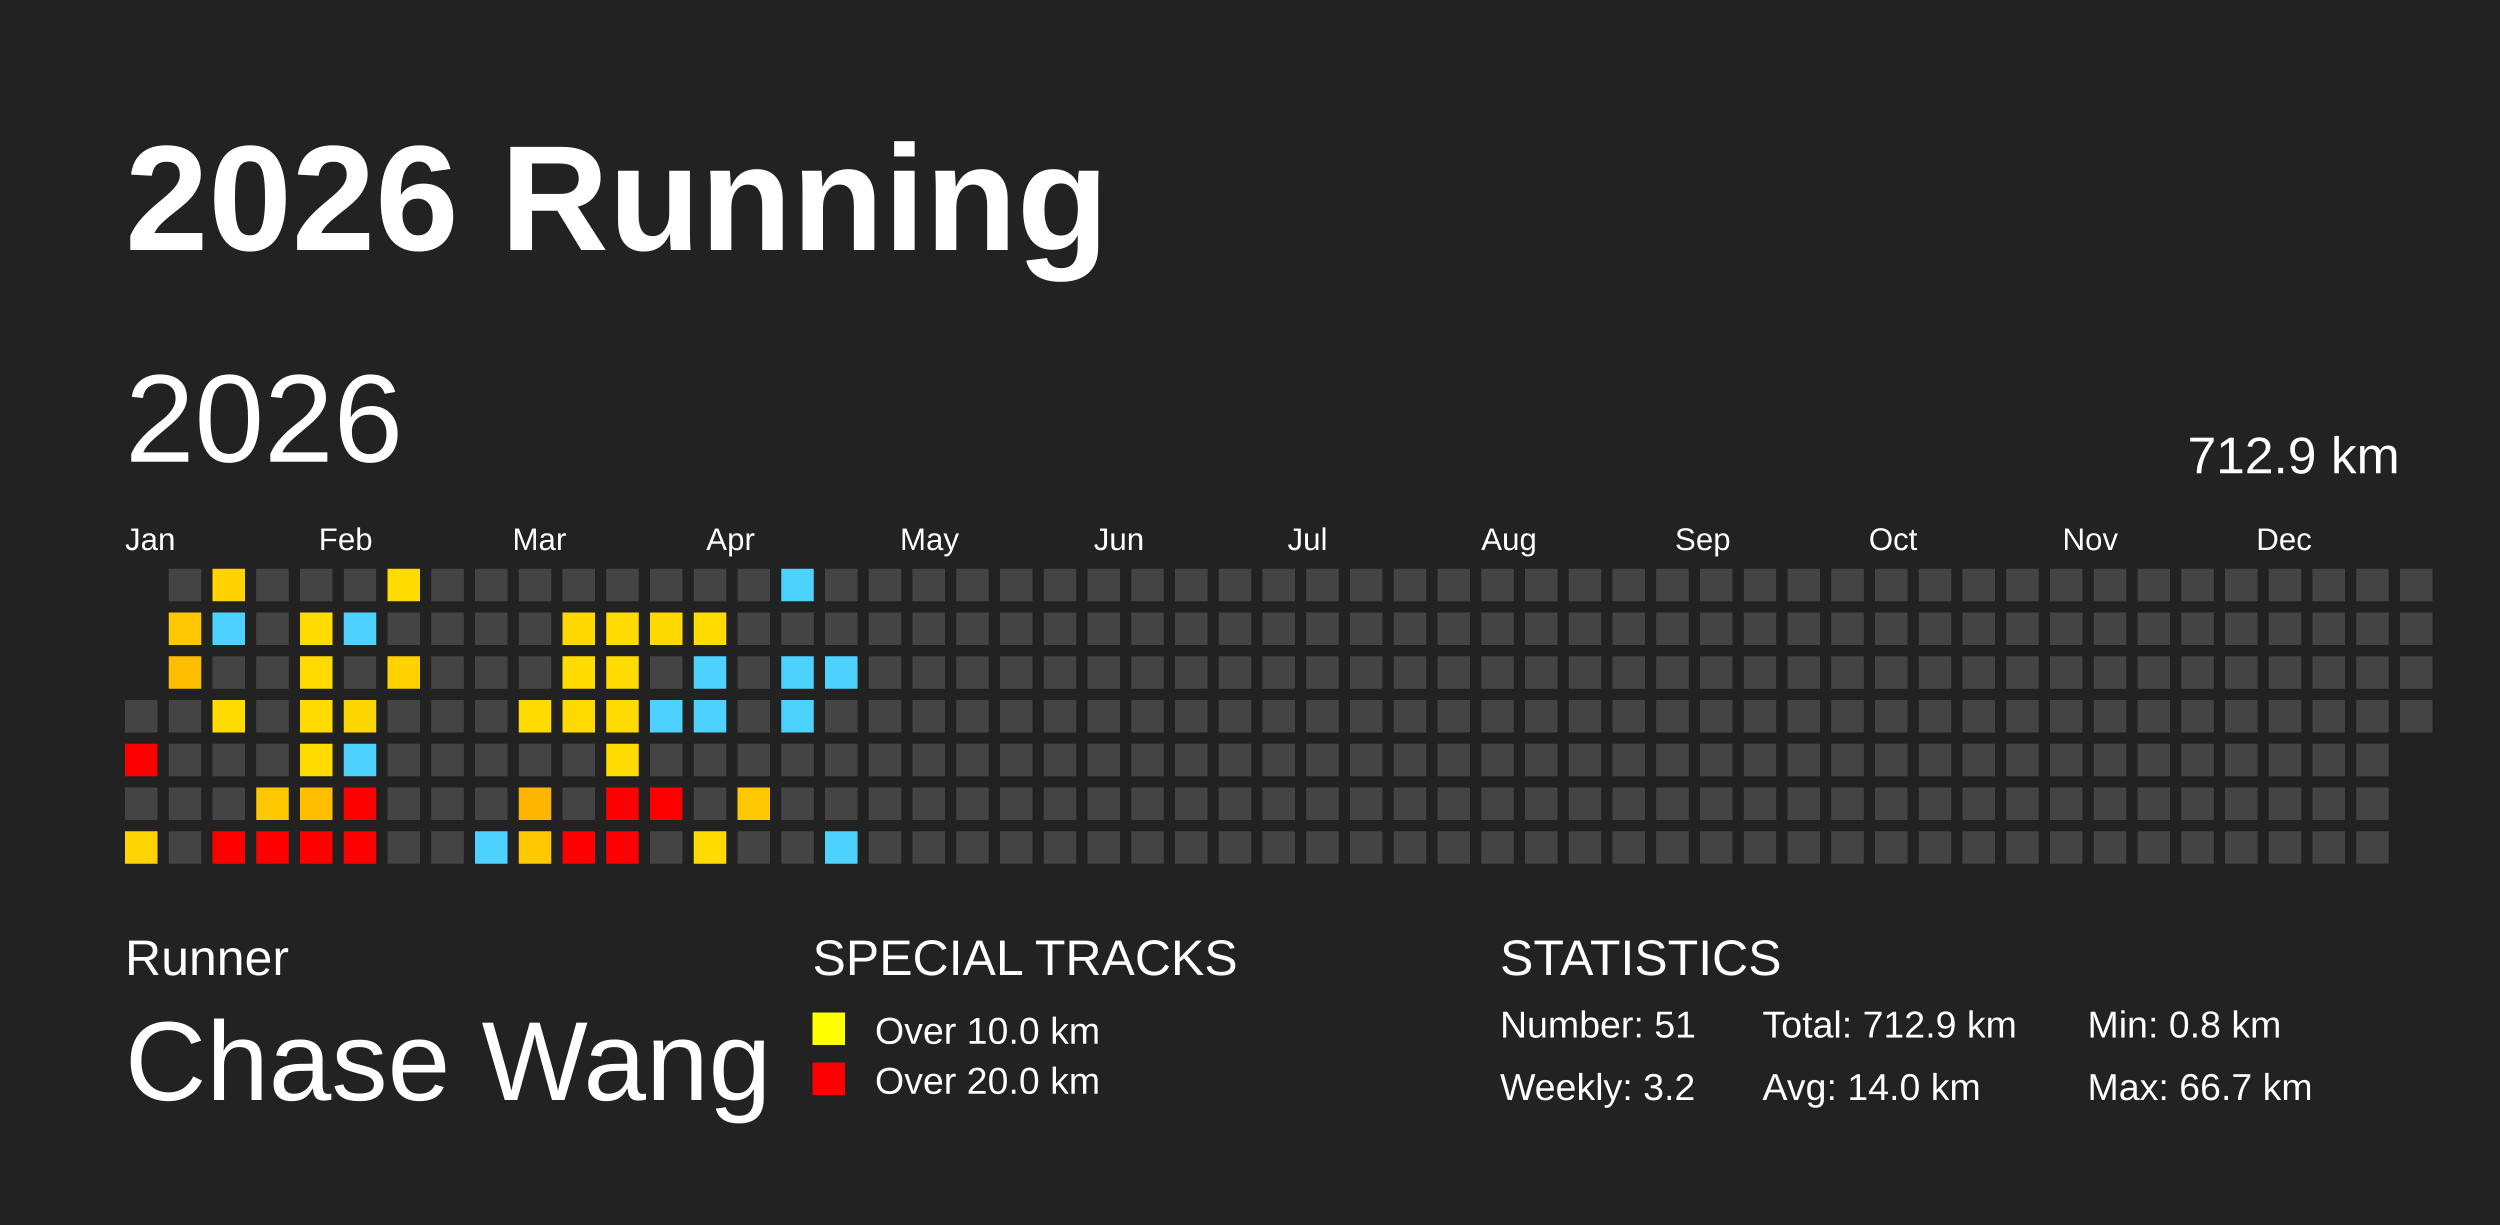
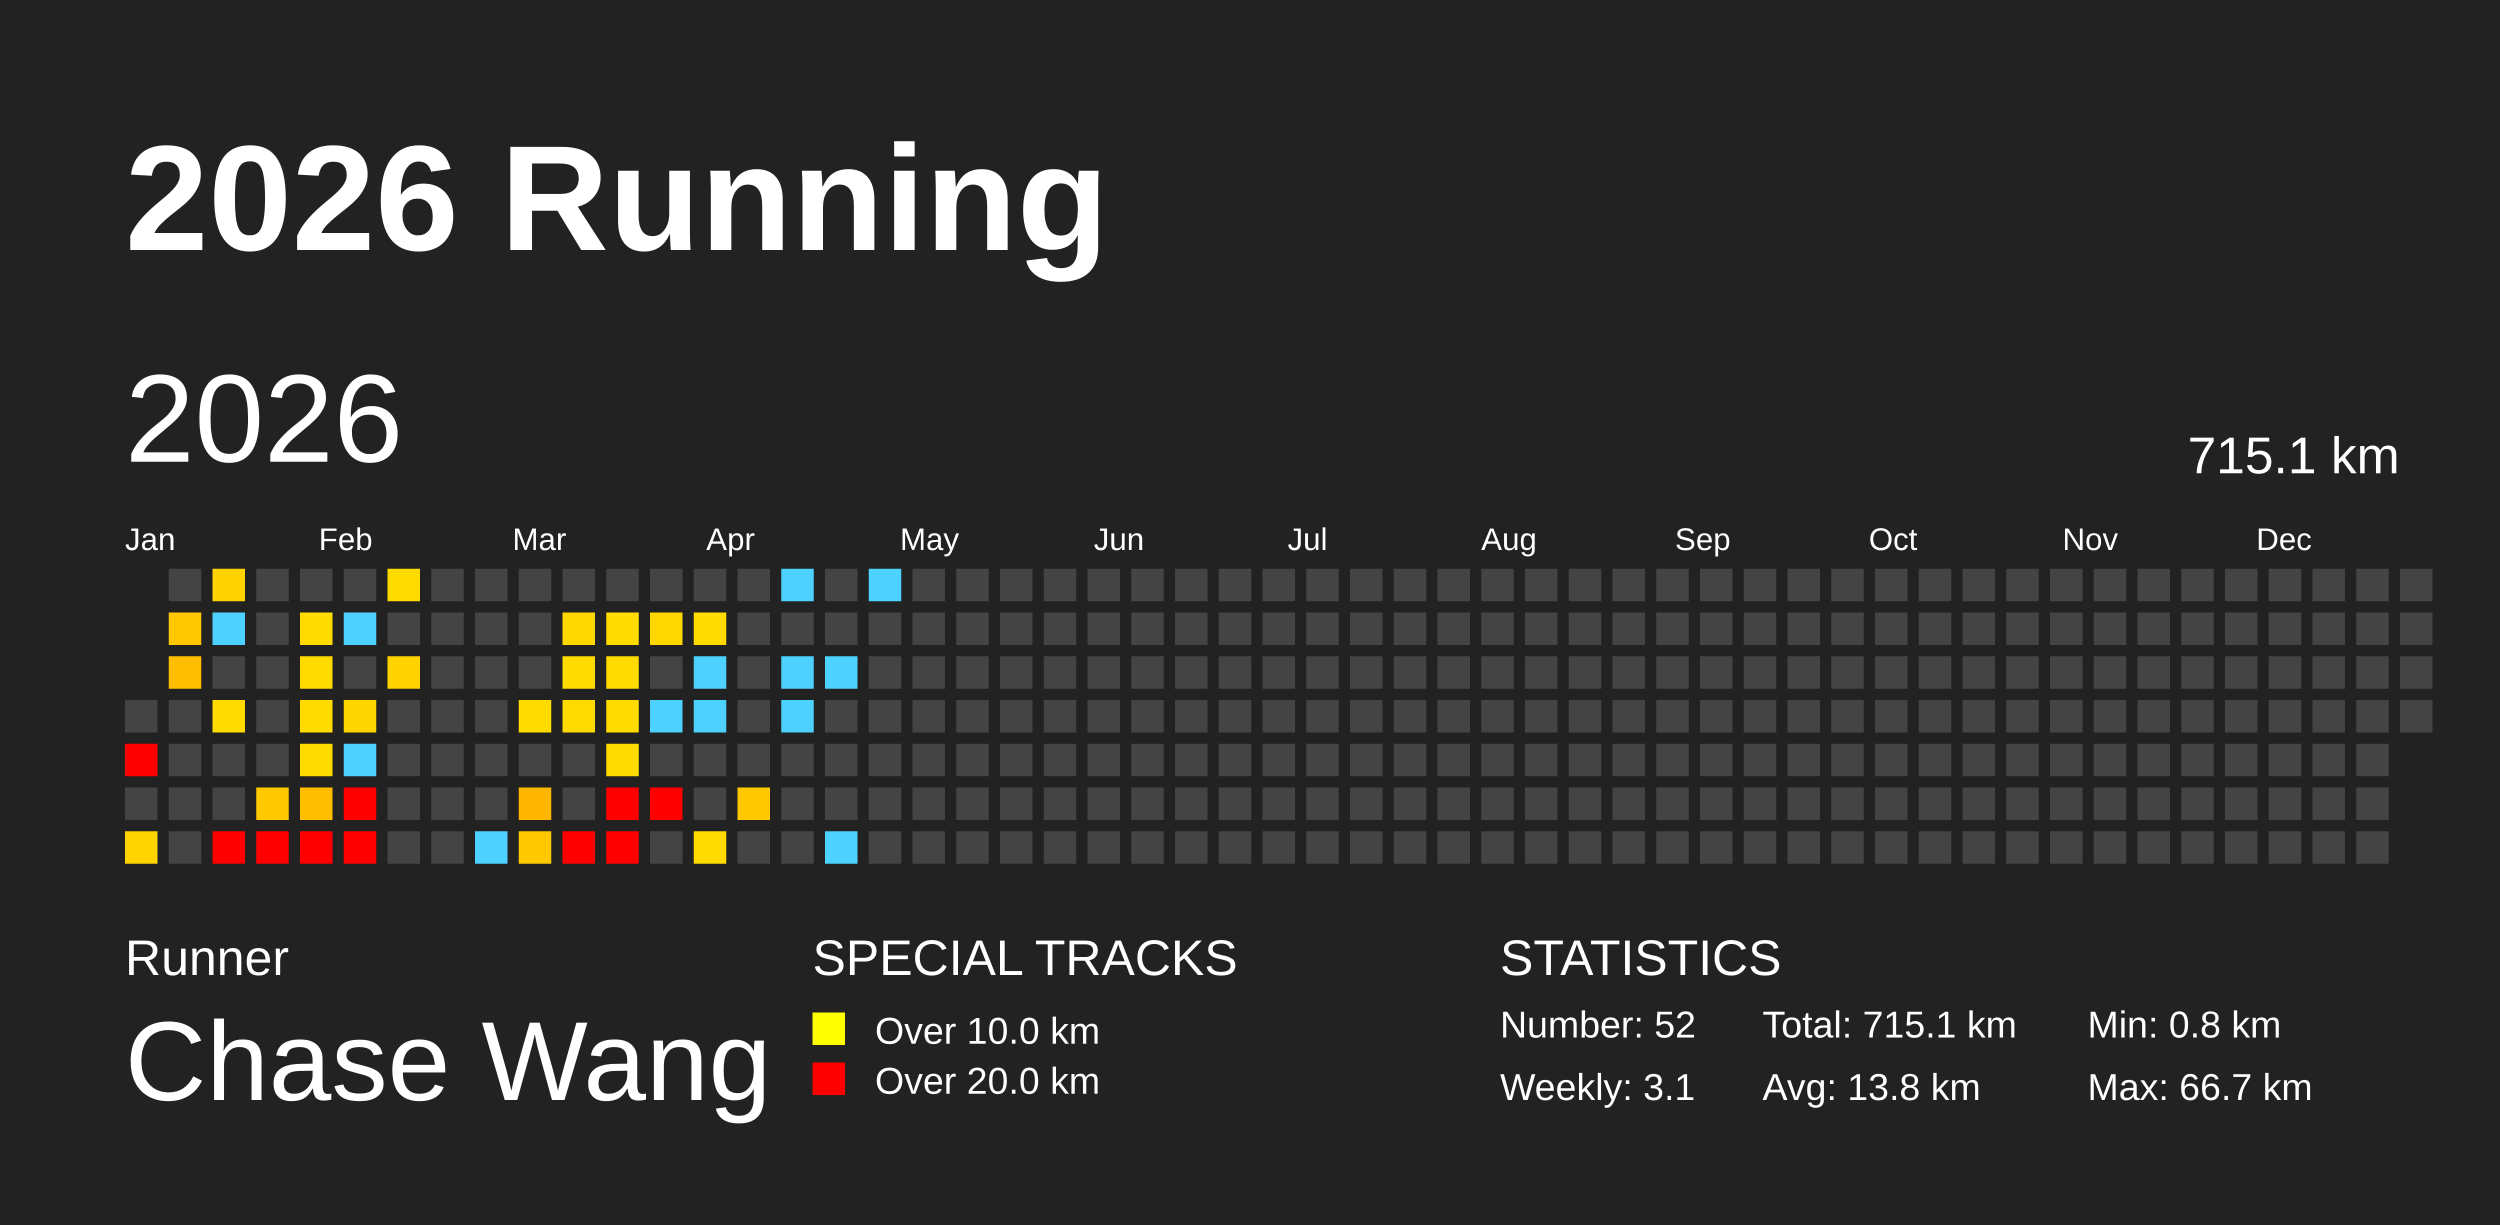
<svg xmlns="http://www.w3.org/2000/svg" baseProfile="full" height="98mm" version="1.1" viewBox="0,0,200,98" width="200mm">
  <defs />
  <rect fill="#222222" height="98" width="200" x="0" y="0" />
  <text fill="#FFFFFF" style="font-size:12px; font-family:Arial; font-weight:bold;" x="10" y="20">2026 Running</text>
  <text fill="#FFFFFF" style="font-size:4px; font-family:Arial" x="10" y="78">Runner</text>
  <text fill="#FFFFFF" style="font-size:9px; font-family:Arial" x="10" y="88">Chase Wang</text>
  <text fill="#FFFFFF" style="font-size:4px; font-family:Arial" x="65" y="78">SPECIAL TRACKS</text>
  <rect fill="yellow" height="2.6" width="2.6" x="65" y="81" />
  <text fill="#FFFFFF" style="font-size:3px; font-family:Arial" x="70" y="83.5">Over 10.0 km</text>
  <rect fill="red" height="2.6" width="2.6" x="65" y="85" />
  <text fill="#FFFFFF" style="font-size:3px; font-family:Arial" x="70" y="87.5">Over 20.0 km</text>
  <text fill="#FFFFFF" style="font-size:4px; font-family:Arial" x="120" y="78">STATISTICS</text>
-   <text fill="#FFFFFF" style="font-size:3px; font-family:Arial" x="120" y="83">Number: 51</text>
-   <text fill="#FFFFFF" style="font-size:3px; font-family:Arial" x="120" y="88">Weekly: 3.2</text>
-   <text fill="#FFFFFF" style="font-size:3px; font-family:Arial" x="141" y="83">Total: 712.9 km</text>
-   <text fill="#FFFFFF" style="font-size:3px; font-family:Arial" x="141" y="88">Avg: 14.0 km</text>
+   <text fill="#FFFFFF" style="font-size:3px; font-family:Arial" x="120" y="83">Number: 52</text>
+   <text fill="#FFFFFF" style="font-size:3px; font-family:Arial" x="120" y="88">Weekly: 3.1</text>
+   <text fill="#FFFFFF" style="font-size:3px; font-family:Arial" x="141" y="83">Total: 715.1 km</text>
+   <text fill="#FFFFFF" style="font-size:3px; font-family:Arial" x="141" y="88">Avg: 13.8 km</text>
  <text fill="#FFFFFF" style="font-size:3px; font-family:Arial" x="167" y="83">Min: 0.8 km</text>
  <text fill="#FFFFFF" style="font-size:3px; font-family:Arial" x="167" y="88">Max: 66.7 km</text>
  <text dominant-baseline="hanging" fill="#FFFFFF" style="font-size:10.0px; font-family:Arial;" x="10" y="30">2026</text>
-   <text dominant-baseline="hanging" fill="#FFFFFF" style="font-size:4.125px; font-family:Arial;" x="175" y="35">712.9 km</text>
+   <text dominant-baseline="hanging" fill="#FFFFFF" style="font-size:4.125px; font-family:Arial;" x="175" y="35">715.1 km</text>
  <text fill="#FFFFFF" style="font-size:2.5px; font-family:Arial" x="10.0" y="44">Jan</text>
  <text fill="#FFFFFF" style="font-size:2.5px; font-family:Arial" x="25.5" y="44">Feb</text>
  <text fill="#FFFFFF" style="font-size:2.5px; font-family:Arial" x="41.0" y="44">Mar</text>
  <text fill="#FFFFFF" style="font-size:2.5px; font-family:Arial" x="56.5" y="44">Apr</text>
  <text fill="#FFFFFF" style="font-size:2.5px; font-family:Arial" x="72.0" y="44">May</text>
  <text fill="#FFFFFF" style="font-size:2.5px; font-family:Arial" x="87.5" y="44">Jun</text>
  <text fill="#FFFFFF" style="font-size:2.5px; font-family:Arial" x="103.0" y="44">Jul</text>
  <text fill="#FFFFFF" style="font-size:2.5px; font-family:Arial" x="118.5" y="44">Aug</text>
  <text fill="#FFFFFF" style="font-size:2.5px; font-family:Arial" x="134.0" y="44">Sep</text>
  <text fill="#FFFFFF" style="font-size:2.5px; font-family:Arial" x="149.5" y="44">Oct</text>
  <text fill="#FFFFFF" style="font-size:2.5px; font-family:Arial" x="165.0" y="44">Nov</text>
  <text fill="#FFFFFF" style="font-size:2.5px; font-family:Arial" x="180.5" y="44">Dec</text>
  <rect fill="#444444" height="2.6" width="2.6" x="10.0" y="56.0" />
  <rect fill="red" height="2.6" width="2.6" x="10.0" y="59.5" />
  <rect fill="#444444" height="2.6" width="2.6" x="10.0" y="63.0" />
  <rect fill="#ffd400" height="2.6" width="2.6" x="10.0" y="66.5" />
  <rect fill="#444444" height="2.6" width="2.6" x="13.5" y="45.5" />
  <rect fill="#ffc800" height="2.6" width="2.6" x="13.5" y="49.0" />
  <rect fill="#ffbf00" height="2.6" width="2.6" x="13.5" y="52.5" />
  <rect fill="#444444" height="2.6" width="2.6" x="13.5" y="56.0" />
  <rect fill="#444444" height="2.6" width="2.6" x="13.5" y="59.5" />
  <rect fill="#444444" height="2.6" width="2.6" x="13.5" y="63.0" />
  <rect fill="#444444" height="2.6" width="2.6" x="13.5" y="66.5" />
  <rect fill="#ffd300" height="2.6" width="2.6" x="17.0" y="45.5" />
  <rect fill="#4dd2ff" height="2.6" width="2.6" x="17.0" y="49.0" />
  <rect fill="#444444" height="2.6" width="2.6" x="17.0" y="52.5" />
  <rect fill="#ffdb00" height="2.6" width="2.6" x="17.0" y="56.0" />
  <rect fill="#444444" height="2.6" width="2.6" x="17.0" y="59.5" />
  <rect fill="#444444" height="2.6" width="2.6" x="17.0" y="63.0" />
  <rect fill="red" height="2.6" width="2.6" x="17.0" y="66.5" />
  <rect fill="#444444" height="2.6" width="2.6" x="20.5" y="45.5" />
  <rect fill="#444444" height="2.6" width="2.6" x="20.5" y="49.0" />
  <rect fill="#444444" height="2.6" width="2.6" x="20.5" y="52.5" />
  <rect fill="#444444" height="2.6" width="2.6" x="20.5" y="56.0" />
  <rect fill="#444444" height="2.6" width="2.6" x="20.5" y="59.5" />
  <rect fill="#ffc800" height="2.6" width="2.6" x="20.5" y="63.0" />
  <rect fill="red" height="2.6" width="2.6" x="20.5" y="66.5" />
  <rect fill="#444444" height="2.6" width="2.6" x="24.0" y="45.5" />
  <rect fill="#ffdb00" height="2.6" width="2.6" x="24.0" y="49.0" />
  <rect fill="#ffda00" height="2.6" width="2.6" x="24.0" y="52.5" />
  <rect fill="#ffdb00" height="2.6" width="2.6" x="24.0" y="56.0" />
  <rect fill="#ffdc00" height="2.6" width="2.6" x="24.0" y="59.5" />
  <rect fill="#ffbe00" height="2.6" width="2.6" x="24.0" y="63.0" />
  <rect fill="red" height="2.6" width="2.6" x="24.0" y="66.5" />
  <rect fill="#444444" height="2.6" width="2.6" x="27.5" y="45.5" />
  <rect fill="#4dd2ff" height="2.6" width="2.6" x="27.5" y="49.0" />
  <rect fill="#444444" height="2.6" width="2.6" x="27.5" y="52.5" />
  <rect fill="#ffd600" height="2.6" width="2.6" x="27.5" y="56.0" />
  <rect fill="#4dd2ff" height="2.6" width="2.6" x="27.5" y="59.5" />
  <rect fill="red" height="2.6" width="2.6" x="27.5" y="63.0" />
  <rect fill="red" height="2.6" width="2.6" x="27.5" y="66.5" />
  <rect fill="#ffdb00" height="2.6" width="2.6" x="31.0" y="45.5" />
  <rect fill="#444444" height="2.6" width="2.6" x="31.0" y="49.0" />
  <rect fill="#ffd200" height="2.6" width="2.6" x="31.0" y="52.5" />
  <rect fill="#444444" height="2.6" width="2.6" x="31.0" y="56.0" />
  <rect fill="#444444" height="2.6" width="2.6" x="31.0" y="59.5" />
  <rect fill="#444444" height="2.6" width="2.6" x="31.0" y="63.0" />
  <rect fill="#444444" height="2.6" width="2.6" x="31.0" y="66.5" />
  <rect fill="#444444" height="2.6" width="2.6" x="34.5" y="45.5" />
  <rect fill="#444444" height="2.6" width="2.6" x="34.5" y="49.0" />
  <rect fill="#444444" height="2.6" width="2.6" x="34.5" y="52.5" />
  <rect fill="#444444" height="2.6" width="2.6" x="34.5" y="56.0" />
  <rect fill="#444444" height="2.6" width="2.6" x="34.5" y="59.5" />
  <rect fill="#444444" height="2.6" width="2.6" x="34.5" y="63.0" />
  <rect fill="#444444" height="2.6" width="2.6" x="34.5" y="66.5" />
  <rect fill="#444444" height="2.6" width="2.6" x="38.0" y="45.5" />
  <rect fill="#444444" height="2.6" width="2.6" x="38.0" y="49.0" />
  <rect fill="#444444" height="2.6" width="2.6" x="38.0" y="52.5" />
  <rect fill="#444444" height="2.6" width="2.6" x="38.0" y="56.0" />
  <rect fill="#444444" height="2.6" width="2.6" x="38.0" y="59.5" />
  <rect fill="#444444" height="2.6" width="2.6" x="38.0" y="63.0" />
  <rect fill="#4dd2ff" height="2.6" width="2.6" x="38.0" y="66.5" />
  <rect fill="#444444" height="2.6" width="2.6" x="41.5" y="45.5" />
  <rect fill="#444444" height="2.6" width="2.6" x="41.5" y="49.0" />
  <rect fill="#444444" height="2.6" width="2.6" x="41.5" y="52.5" />
  <rect fill="#ffdb00" height="2.6" width="2.6" x="41.5" y="56.0" />
  <rect fill="#444444" height="2.6" width="2.6" x="41.5" y="59.5" />
  <rect fill="#ffb600" height="2.6" width="2.6" x="41.5" y="63.0" />
  <rect fill="#ffc800" height="2.6" width="2.6" x="41.5" y="66.5" />
  <rect fill="#444444" height="2.6" width="2.6" x="45.0" y="45.5" />
  <rect fill="#ffd800" height="2.6" width="2.6" x="45.0" y="49.0" />
  <rect fill="#ffdb00" height="2.6" width="2.6" x="45.0" y="52.5" />
  <rect fill="#ffda00" height="2.6" width="2.6" x="45.0" y="56.0" />
  <rect fill="#444444" height="2.6" width="2.6" x="45.0" y="59.5" />
  <rect fill="#444444" height="2.6" width="2.6" x="45.0" y="63.0" />
  <rect fill="red" height="2.6" width="2.6" x="45.0" y="66.5" />
  <rect fill="#444444" height="2.6" width="2.6" x="48.5" y="45.5" />
  <rect fill="#ffdb00" height="2.6" width="2.6" x="48.5" y="49.0" />
  <rect fill="#ffdb00" height="2.6" width="2.6" x="48.5" y="52.5" />
  <rect fill="#ffdb00" height="2.6" width="2.6" x="48.5" y="56.0" />
  <rect fill="#ffdb00" height="2.6" width="2.6" x="48.5" y="59.5" />
  <rect fill="red" height="2.6" width="2.6" x="48.5" y="63.0" />
  <rect fill="red" height="2.6" width="2.6" x="48.5" y="66.5" />
  <rect fill="#444444" height="2.6" width="2.6" x="52.0" y="45.5" />
  <rect fill="#ffd800" height="2.6" width="2.6" x="52.0" y="49.0" />
  <rect fill="#444444" height="2.6" width="2.6" x="52.0" y="52.5" />
  <rect fill="#4dd2ff" height="2.6" width="2.6" x="52.0" y="56.0" />
  <rect fill="#444444" height="2.6" width="2.6" x="52.0" y="59.5" />
  <rect fill="red" height="2.6" width="2.6" x="52.0" y="63.0" />
  <rect fill="#444444" height="2.6" width="2.6" x="52.0" y="66.5" />
  <rect fill="#444444" height="2.6" width="2.6" x="55.5" y="45.5" />
  <rect fill="#ffdb00" height="2.6" width="2.6" x="55.5" y="49.0" />
  <rect fill="#4dd2ff" height="2.6" width="2.6" x="55.5" y="52.5" />
  <rect fill="#4dd2ff" height="2.6" width="2.6" x="55.5" y="56.0" />
  <rect fill="#444444" height="2.6" width="2.6" x="55.5" y="59.5" />
  <rect fill="#444444" height="2.6" width="2.6" x="55.5" y="63.0" />
  <rect fill="#ffdb00" height="2.6" width="2.6" x="55.5" y="66.5" />
  <rect fill="#444444" height="2.6" width="2.6" x="59.0" y="45.5" />
  <rect fill="#444444" height="2.6" width="2.6" x="59.0" y="49.0" />
  <rect fill="#444444" height="2.6" width="2.6" x="59.0" y="52.5" />
  <rect fill="#444444" height="2.6" width="2.6" x="59.0" y="56.0" />
  <rect fill="#444444" height="2.6" width="2.6" x="59.0" y="59.5" />
  <rect fill="#ffc800" height="2.6" width="2.6" x="59.0" y="63.0" />
  <rect fill="#444444" height="2.6" width="2.6" x="59.0" y="66.5" />
  <rect fill="#4dd2ff" height="2.6" width="2.6" x="62.5" y="45.5" />
  <rect fill="#444444" height="2.6" width="2.6" x="62.5" y="49.0" />
  <rect fill="#4dd2ff" height="2.6" width="2.6" x="62.5" y="52.5" />
  <rect fill="#4dd2ff" height="2.6" width="2.6" x="62.5" y="56.0" />
  <rect fill="#444444" height="2.6" width="2.6" x="62.5" y="59.5" />
  <rect fill="#444444" height="2.6" width="2.6" x="62.5" y="63.0" />
  <rect fill="#444444" height="2.6" width="2.6" x="62.5" y="66.5" />
  <rect fill="#444444" height="2.6" width="2.6" x="66.0" y="45.5" />
  <rect fill="#444444" height="2.6" width="2.6" x="66.0" y="49.0" />
  <rect fill="#4dd2ff" height="2.6" width="2.6" x="66.0" y="52.5" />
  <rect fill="#444444" height="2.6" width="2.6" x="66.0" y="56.0" />
  <rect fill="#444444" height="2.6" width="2.6" x="66.0" y="59.5" />
  <rect fill="#444444" height="2.6" width="2.6" x="66.0" y="63.0" />
  <rect fill="#4dd2ff" height="2.6" width="2.6" x="66.0" y="66.5" />
-   <rect fill="#444444" height="2.6" width="2.6" x="69.5" y="45.5" />
+   <rect fill="#4dd2ff" height="2.6" width="2.6" x="69.5" y="45.5" />
  <rect fill="#444444" height="2.6" width="2.6" x="69.5" y="49.0" />
  <rect fill="#444444" height="2.6" width="2.6" x="69.5" y="52.5" />
  <rect fill="#444444" height="2.6" width="2.6" x="69.5" y="56.0" />
  <rect fill="#444444" height="2.6" width="2.6" x="69.5" y="59.5" />
  <rect fill="#444444" height="2.6" width="2.6" x="69.5" y="63.0" />
  <rect fill="#444444" height="2.6" width="2.6" x="69.5" y="66.5" />
  <rect fill="#444444" height="2.6" width="2.6" x="73.0" y="45.5" />
  <rect fill="#444444" height="2.6" width="2.6" x="73.0" y="49.0" />
  <rect fill="#444444" height="2.6" width="2.6" x="73.0" y="52.5" />
  <rect fill="#444444" height="2.6" width="2.6" x="73.0" y="56.0" />
  <rect fill="#444444" height="2.6" width="2.6" x="73.0" y="59.5" />
  <rect fill="#444444" height="2.6" width="2.6" x="73.0" y="63.0" />
  <rect fill="#444444" height="2.6" width="2.6" x="73.0" y="66.5" />
  <rect fill="#444444" height="2.6" width="2.6" x="76.5" y="45.5" />
  <rect fill="#444444" height="2.6" width="2.6" x="76.5" y="49.0" />
  <rect fill="#444444" height="2.6" width="2.6" x="76.5" y="52.5" />
  <rect fill="#444444" height="2.6" width="2.6" x="76.5" y="56.0" />
  <rect fill="#444444" height="2.6" width="2.6" x="76.5" y="59.5" />
  <rect fill="#444444" height="2.6" width="2.6" x="76.5" y="63.0" />
  <rect fill="#444444" height="2.6" width="2.6" x="76.5" y="66.5" />
  <rect fill="#444444" height="2.6" width="2.6" x="80.0" y="45.5" />
  <rect fill="#444444" height="2.6" width="2.6" x="80.0" y="49.0" />
  <rect fill="#444444" height="2.6" width="2.6" x="80.0" y="52.5" />
  <rect fill="#444444" height="2.6" width="2.6" x="80.0" y="56.0" />
  <rect fill="#444444" height="2.6" width="2.6" x="80.0" y="59.5" />
  <rect fill="#444444" height="2.6" width="2.6" x="80.0" y="63.0" />
  <rect fill="#444444" height="2.6" width="2.6" x="80.0" y="66.5" />
  <rect fill="#444444" height="2.6" width="2.6" x="83.5" y="45.5" />
  <rect fill="#444444" height="2.6" width="2.6" x="83.5" y="49.0" />
  <rect fill="#444444" height="2.6" width="2.6" x="83.5" y="52.5" />
  <rect fill="#444444" height="2.6" width="2.6" x="83.5" y="56.0" />
  <rect fill="#444444" height="2.6" width="2.6" x="83.5" y="59.5" />
  <rect fill="#444444" height="2.6" width="2.6" x="83.5" y="63.0" />
  <rect fill="#444444" height="2.6" width="2.6" x="83.5" y="66.5" />
  <rect fill="#444444" height="2.6" width="2.6" x="87.0" y="45.5" />
  <rect fill="#444444" height="2.6" width="2.6" x="87.0" y="49.0" />
  <rect fill="#444444" height="2.6" width="2.6" x="87.0" y="52.5" />
  <rect fill="#444444" height="2.6" width="2.6" x="87.0" y="56.0" />
  <rect fill="#444444" height="2.6" width="2.6" x="87.0" y="59.5" />
  <rect fill="#444444" height="2.6" width="2.6" x="87.0" y="63.0" />
  <rect fill="#444444" height="2.6" width="2.6" x="87.0" y="66.5" />
  <rect fill="#444444" height="2.6" width="2.6" x="90.5" y="45.5" />
  <rect fill="#444444" height="2.6" width="2.6" x="90.5" y="49.0" />
  <rect fill="#444444" height="2.6" width="2.6" x="90.5" y="52.5" />
  <rect fill="#444444" height="2.6" width="2.6" x="90.5" y="56.0" />
  <rect fill="#444444" height="2.6" width="2.6" x="90.5" y="59.5" />
  <rect fill="#444444" height="2.6" width="2.6" x="90.5" y="63.0" />
  <rect fill="#444444" height="2.6" width="2.6" x="90.5" y="66.5" />
  <rect fill="#444444" height="2.6" width="2.6" x="94.0" y="45.5" />
  <rect fill="#444444" height="2.6" width="2.6" x="94.0" y="49.0" />
  <rect fill="#444444" height="2.6" width="2.6" x="94.0" y="52.5" />
  <rect fill="#444444" height="2.6" width="2.6" x="94.0" y="56.0" />
  <rect fill="#444444" height="2.6" width="2.6" x="94.0" y="59.5" />
  <rect fill="#444444" height="2.6" width="2.6" x="94.0" y="63.0" />
  <rect fill="#444444" height="2.6" width="2.6" x="94.0" y="66.5" />
  <rect fill="#444444" height="2.6" width="2.6" x="97.5" y="45.5" />
  <rect fill="#444444" height="2.6" width="2.6" x="97.5" y="49.0" />
  <rect fill="#444444" height="2.6" width="2.6" x="97.5" y="52.5" />
  <rect fill="#444444" height="2.6" width="2.6" x="97.5" y="56.0" />
  <rect fill="#444444" height="2.6" width="2.6" x="97.5" y="59.5" />
  <rect fill="#444444" height="2.6" width="2.6" x="97.5" y="63.0" />
  <rect fill="#444444" height="2.6" width="2.6" x="97.5" y="66.5" />
  <rect fill="#444444" height="2.6" width="2.6" x="101.0" y="45.5" />
  <rect fill="#444444" height="2.6" width="2.6" x="101.0" y="49.0" />
  <rect fill="#444444" height="2.6" width="2.6" x="101.0" y="52.5" />
  <rect fill="#444444" height="2.6" width="2.6" x="101.0" y="56.0" />
  <rect fill="#444444" height="2.6" width="2.6" x="101.0" y="59.5" />
  <rect fill="#444444" height="2.6" width="2.6" x="101.0" y="63.0" />
  <rect fill="#444444" height="2.6" width="2.6" x="101.0" y="66.5" />
  <rect fill="#444444" height="2.6" width="2.6" x="104.5" y="45.5" />
  <rect fill="#444444" height="2.6" width="2.6" x="104.5" y="49.0" />
  <rect fill="#444444" height="2.6" width="2.6" x="104.5" y="52.5" />
  <rect fill="#444444" height="2.6" width="2.6" x="104.5" y="56.0" />
  <rect fill="#444444" height="2.6" width="2.6" x="104.5" y="59.5" />
  <rect fill="#444444" height="2.6" width="2.6" x="104.5" y="63.0" />
  <rect fill="#444444" height="2.6" width="2.6" x="104.5" y="66.5" />
  <rect fill="#444444" height="2.6" width="2.6" x="108.0" y="45.5" />
  <rect fill="#444444" height="2.6" width="2.6" x="108.0" y="49.0" />
  <rect fill="#444444" height="2.6" width="2.6" x="108.0" y="52.5" />
  <rect fill="#444444" height="2.6" width="2.6" x="108.0" y="56.0" />
  <rect fill="#444444" height="2.6" width="2.6" x="108.0" y="59.5" />
  <rect fill="#444444" height="2.6" width="2.6" x="108.0" y="63.0" />
  <rect fill="#444444" height="2.6" width="2.6" x="108.0" y="66.5" />
  <rect fill="#444444" height="2.6" width="2.6" x="111.5" y="45.5" />
  <rect fill="#444444" height="2.6" width="2.6" x="111.5" y="49.0" />
  <rect fill="#444444" height="2.6" width="2.6" x="111.5" y="52.5" />
  <rect fill="#444444" height="2.6" width="2.6" x="111.5" y="56.0" />
  <rect fill="#444444" height="2.6" width="2.6" x="111.5" y="59.5" />
  <rect fill="#444444" height="2.6" width="2.6" x="111.5" y="63.0" />
  <rect fill="#444444" height="2.6" width="2.6" x="111.5" y="66.5" />
  <rect fill="#444444" height="2.6" width="2.6" x="115.0" y="45.5" />
  <rect fill="#444444" height="2.6" width="2.6" x="115.0" y="49.0" />
  <rect fill="#444444" height="2.6" width="2.6" x="115.0" y="52.5" />
  <rect fill="#444444" height="2.6" width="2.6" x="115.0" y="56.0" />
  <rect fill="#444444" height="2.6" width="2.6" x="115.0" y="59.5" />
  <rect fill="#444444" height="2.6" width="2.6" x="115.0" y="63.0" />
  <rect fill="#444444" height="2.6" width="2.6" x="115.0" y="66.5" />
  <rect fill="#444444" height="2.6" width="2.6" x="118.5" y="45.5" />
  <rect fill="#444444" height="2.6" width="2.6" x="118.5" y="49.0" />
  <rect fill="#444444" height="2.6" width="2.6" x="118.5" y="52.5" />
  <rect fill="#444444" height="2.6" width="2.6" x="118.5" y="56.0" />
  <rect fill="#444444" height="2.6" width="2.6" x="118.5" y="59.5" />
  <rect fill="#444444" height="2.6" width="2.6" x="118.5" y="63.0" />
  <rect fill="#444444" height="2.6" width="2.6" x="118.5" y="66.5" />
  <rect fill="#444444" height="2.6" width="2.6" x="122.0" y="45.5" />
  <rect fill="#444444" height="2.6" width="2.6" x="122.0" y="49.0" />
  <rect fill="#444444" height="2.6" width="2.6" x="122.0" y="52.5" />
  <rect fill="#444444" height="2.6" width="2.6" x="122.0" y="56.0" />
  <rect fill="#444444" height="2.6" width="2.6" x="122.0" y="59.5" />
  <rect fill="#444444" height="2.6" width="2.6" x="122.0" y="63.0" />
  <rect fill="#444444" height="2.6" width="2.6" x="122.0" y="66.5" />
  <rect fill="#444444" height="2.6" width="2.6" x="125.5" y="45.5" />
  <rect fill="#444444" height="2.6" width="2.6" x="125.5" y="49.0" />
  <rect fill="#444444" height="2.6" width="2.6" x="125.5" y="52.5" />
  <rect fill="#444444" height="2.6" width="2.6" x="125.5" y="56.0" />
  <rect fill="#444444" height="2.6" width="2.6" x="125.5" y="59.5" />
  <rect fill="#444444" height="2.6" width="2.6" x="125.5" y="63.0" />
  <rect fill="#444444" height="2.6" width="2.6" x="125.5" y="66.5" />
  <rect fill="#444444" height="2.6" width="2.6" x="129.0" y="45.5" />
  <rect fill="#444444" height="2.6" width="2.6" x="129.0" y="49.0" />
  <rect fill="#444444" height="2.6" width="2.6" x="129.0" y="52.5" />
  <rect fill="#444444" height="2.6" width="2.6" x="129.0" y="56.0" />
  <rect fill="#444444" height="2.6" width="2.6" x="129.0" y="59.5" />
  <rect fill="#444444" height="2.6" width="2.6" x="129.0" y="63.0" />
  <rect fill="#444444" height="2.6" width="2.6" x="129.0" y="66.5" />
  <rect fill="#444444" height="2.6" width="2.6" x="132.5" y="45.5" />
  <rect fill="#444444" height="2.6" width="2.6" x="132.5" y="49.0" />
  <rect fill="#444444" height="2.6" width="2.6" x="132.5" y="52.5" />
  <rect fill="#444444" height="2.6" width="2.6" x="132.5" y="56.0" />
  <rect fill="#444444" height="2.6" width="2.6" x="132.5" y="59.5" />
  <rect fill="#444444" height="2.6" width="2.6" x="132.5" y="63.0" />
  <rect fill="#444444" height="2.6" width="2.6" x="132.5" y="66.5" />
  <rect fill="#444444" height="2.6" width="2.6" x="136.0" y="45.5" />
  <rect fill="#444444" height="2.6" width="2.6" x="136.0" y="49.0" />
  <rect fill="#444444" height="2.6" width="2.6" x="136.0" y="52.5" />
  <rect fill="#444444" height="2.6" width="2.6" x="136.0" y="56.0" />
  <rect fill="#444444" height="2.6" width="2.6" x="136.0" y="59.5" />
  <rect fill="#444444" height="2.6" width="2.6" x="136.0" y="63.0" />
  <rect fill="#444444" height="2.6" width="2.6" x="136.0" y="66.5" />
  <rect fill="#444444" height="2.6" width="2.6" x="139.5" y="45.5" />
  <rect fill="#444444" height="2.6" width="2.6" x="139.5" y="49.0" />
  <rect fill="#444444" height="2.6" width="2.6" x="139.5" y="52.5" />
  <rect fill="#444444" height="2.6" width="2.6" x="139.5" y="56.0" />
  <rect fill="#444444" height="2.6" width="2.6" x="139.5" y="59.5" />
  <rect fill="#444444" height="2.6" width="2.6" x="139.5" y="63.0" />
  <rect fill="#444444" height="2.6" width="2.6" x="139.5" y="66.5" />
  <rect fill="#444444" height="2.6" width="2.6" x="143.0" y="45.5" />
  <rect fill="#444444" height="2.6" width="2.6" x="143.0" y="49.0" />
  <rect fill="#444444" height="2.6" width="2.6" x="143.0" y="52.5" />
  <rect fill="#444444" height="2.6" width="2.6" x="143.0" y="56.0" />
  <rect fill="#444444" height="2.6" width="2.6" x="143.0" y="59.5" />
  <rect fill="#444444" height="2.6" width="2.6" x="143.0" y="63.0" />
  <rect fill="#444444" height="2.6" width="2.6" x="143.0" y="66.5" />
  <rect fill="#444444" height="2.6" width="2.6" x="146.5" y="45.5" />
  <rect fill="#444444" height="2.6" width="2.6" x="146.5" y="49.0" />
  <rect fill="#444444" height="2.6" width="2.6" x="146.5" y="52.5" />
  <rect fill="#444444" height="2.6" width="2.6" x="146.5" y="56.0" />
  <rect fill="#444444" height="2.6" width="2.6" x="146.5" y="59.5" />
  <rect fill="#444444" height="2.6" width="2.6" x="146.5" y="63.0" />
  <rect fill="#444444" height="2.6" width="2.6" x="146.5" y="66.5" />
  <rect fill="#444444" height="2.6" width="2.6" x="150.0" y="45.5" />
  <rect fill="#444444" height="2.6" width="2.6" x="150.0" y="49.0" />
  <rect fill="#444444" height="2.6" width="2.6" x="150.0" y="52.5" />
  <rect fill="#444444" height="2.6" width="2.6" x="150.0" y="56.0" />
  <rect fill="#444444" height="2.6" width="2.6" x="150.0" y="59.5" />
  <rect fill="#444444" height="2.6" width="2.6" x="150.0" y="63.0" />
  <rect fill="#444444" height="2.6" width="2.6" x="150.0" y="66.5" />
  <rect fill="#444444" height="2.6" width="2.6" x="153.5" y="45.5" />
  <rect fill="#444444" height="2.6" width="2.6" x="153.5" y="49.0" />
  <rect fill="#444444" height="2.6" width="2.6" x="153.5" y="52.5" />
  <rect fill="#444444" height="2.6" width="2.6" x="153.5" y="56.0" />
  <rect fill="#444444" height="2.6" width="2.6" x="153.5" y="59.5" />
  <rect fill="#444444" height="2.6" width="2.6" x="153.5" y="63.0" />
  <rect fill="#444444" height="2.6" width="2.6" x="153.5" y="66.5" />
  <rect fill="#444444" height="2.6" width="2.6" x="157.0" y="45.5" />
  <rect fill="#444444" height="2.6" width="2.6" x="157.0" y="49.0" />
  <rect fill="#444444" height="2.6" width="2.6" x="157.0" y="52.5" />
  <rect fill="#444444" height="2.6" width="2.6" x="157.0" y="56.0" />
  <rect fill="#444444" height="2.6" width="2.6" x="157.0" y="59.5" />
  <rect fill="#444444" height="2.6" width="2.6" x="157.0" y="63.0" />
  <rect fill="#444444" height="2.6" width="2.6" x="157.0" y="66.5" />
  <rect fill="#444444" height="2.6" width="2.6" x="160.5" y="45.5" />
  <rect fill="#444444" height="2.6" width="2.6" x="160.5" y="49.0" />
  <rect fill="#444444" height="2.6" width="2.6" x="160.5" y="52.5" />
  <rect fill="#444444" height="2.6" width="2.6" x="160.5" y="56.0" />
  <rect fill="#444444" height="2.6" width="2.6" x="160.5" y="59.5" />
  <rect fill="#444444" height="2.6" width="2.6" x="160.5" y="63.0" />
  <rect fill="#444444" height="2.6" width="2.6" x="160.5" y="66.5" />
  <rect fill="#444444" height="2.6" width="2.6" x="164.0" y="45.5" />
  <rect fill="#444444" height="2.6" width="2.6" x="164.0" y="49.0" />
  <rect fill="#444444" height="2.6" width="2.6" x="164.0" y="52.5" />
  <rect fill="#444444" height="2.6" width="2.6" x="164.0" y="56.0" />
  <rect fill="#444444" height="2.6" width="2.6" x="164.0" y="59.5" />
  <rect fill="#444444" height="2.6" width="2.6" x="164.0" y="63.0" />
  <rect fill="#444444" height="2.6" width="2.6" x="164.0" y="66.5" />
  <rect fill="#444444" height="2.6" width="2.6" x="167.5" y="45.5" />
  <rect fill="#444444" height="2.6" width="2.6" x="167.5" y="49.0" />
  <rect fill="#444444" height="2.6" width="2.6" x="167.5" y="52.5" />
  <rect fill="#444444" height="2.6" width="2.6" x="167.5" y="56.0" />
  <rect fill="#444444" height="2.6" width="2.6" x="167.5" y="59.5" />
  <rect fill="#444444" height="2.6" width="2.6" x="167.5" y="63.0" />
  <rect fill="#444444" height="2.6" width="2.6" x="167.5" y="66.5" />
  <rect fill="#444444" height="2.6" width="2.6" x="171.0" y="45.5" />
  <rect fill="#444444" height="2.6" width="2.6" x="171.0" y="49.0" />
  <rect fill="#444444" height="2.6" width="2.6" x="171.0" y="52.5" />
  <rect fill="#444444" height="2.6" width="2.6" x="171.0" y="56.0" />
  <rect fill="#444444" height="2.6" width="2.6" x="171.0" y="59.5" />
  <rect fill="#444444" height="2.6" width="2.6" x="171.0" y="63.0" />
  <rect fill="#444444" height="2.6" width="2.6" x="171.0" y="66.5" />
  <rect fill="#444444" height="2.6" width="2.6" x="174.5" y="45.5" />
  <rect fill="#444444" height="2.6" width="2.6" x="174.5" y="49.0" />
  <rect fill="#444444" height="2.6" width="2.6" x="174.5" y="52.5" />
  <rect fill="#444444" height="2.6" width="2.6" x="174.5" y="56.0" />
  <rect fill="#444444" height="2.6" width="2.6" x="174.5" y="59.5" />
  <rect fill="#444444" height="2.6" width="2.6" x="174.5" y="63.0" />
  <rect fill="#444444" height="2.6" width="2.6" x="174.5" y="66.5" />
  <rect fill="#444444" height="2.6" width="2.6" x="178.0" y="45.5" />
  <rect fill="#444444" height="2.6" width="2.6" x="178.0" y="49.0" />
  <rect fill="#444444" height="2.6" width="2.6" x="178.0" y="52.5" />
  <rect fill="#444444" height="2.6" width="2.6" x="178.0" y="56.0" />
  <rect fill="#444444" height="2.6" width="2.6" x="178.0" y="59.5" />
  <rect fill="#444444" height="2.6" width="2.6" x="178.0" y="63.0" />
  <rect fill="#444444" height="2.6" width="2.6" x="178.0" y="66.5" />
  <rect fill="#444444" height="2.6" width="2.6" x="181.5" y="45.5" />
  <rect fill="#444444" height="2.6" width="2.6" x="181.5" y="49.0" />
  <rect fill="#444444" height="2.6" width="2.6" x="181.5" y="52.5" />
  <rect fill="#444444" height="2.6" width="2.6" x="181.5" y="56.0" />
  <rect fill="#444444" height="2.6" width="2.6" x="181.5" y="59.5" />
  <rect fill="#444444" height="2.6" width="2.6" x="181.5" y="63.0" />
  <rect fill="#444444" height="2.6" width="2.6" x="181.5" y="66.5" />
  <rect fill="#444444" height="2.6" width="2.6" x="185.0" y="45.5" />
  <rect fill="#444444" height="2.6" width="2.6" x="185.0" y="49.0" />
  <rect fill="#444444" height="2.6" width="2.6" x="185.0" y="52.5" />
  <rect fill="#444444" height="2.6" width="2.6" x="185.0" y="56.0" />
  <rect fill="#444444" height="2.6" width="2.6" x="185.0" y="59.5" />
  <rect fill="#444444" height="2.6" width="2.6" x="185.0" y="63.0" />
  <rect fill="#444444" height="2.6" width="2.6" x="185.0" y="66.5" />
  <rect fill="#444444" height="2.6" width="2.6" x="188.5" y="45.5" />
  <rect fill="#444444" height="2.6" width="2.6" x="188.5" y="49.0" />
  <rect fill="#444444" height="2.6" width="2.6" x="188.5" y="52.5" />
  <rect fill="#444444" height="2.6" width="2.6" x="188.5" y="56.0" />
  <rect fill="#444444" height="2.6" width="2.6" x="188.5" y="59.5" />
  <rect fill="#444444" height="2.6" width="2.6" x="188.5" y="63.0" />
  <rect fill="#444444" height="2.6" width="2.6" x="188.5" y="66.5" />
  <rect fill="#444444" height="2.6" width="2.6" x="192.0" y="45.5" />
  <rect fill="#444444" height="2.6" width="2.6" x="192.0" y="49.0" />
  <rect fill="#444444" height="2.6" width="2.6" x="192.0" y="52.5" />
  <rect fill="#444444" height="2.6" width="2.6" x="192.0" y="56.0" />
</svg>
